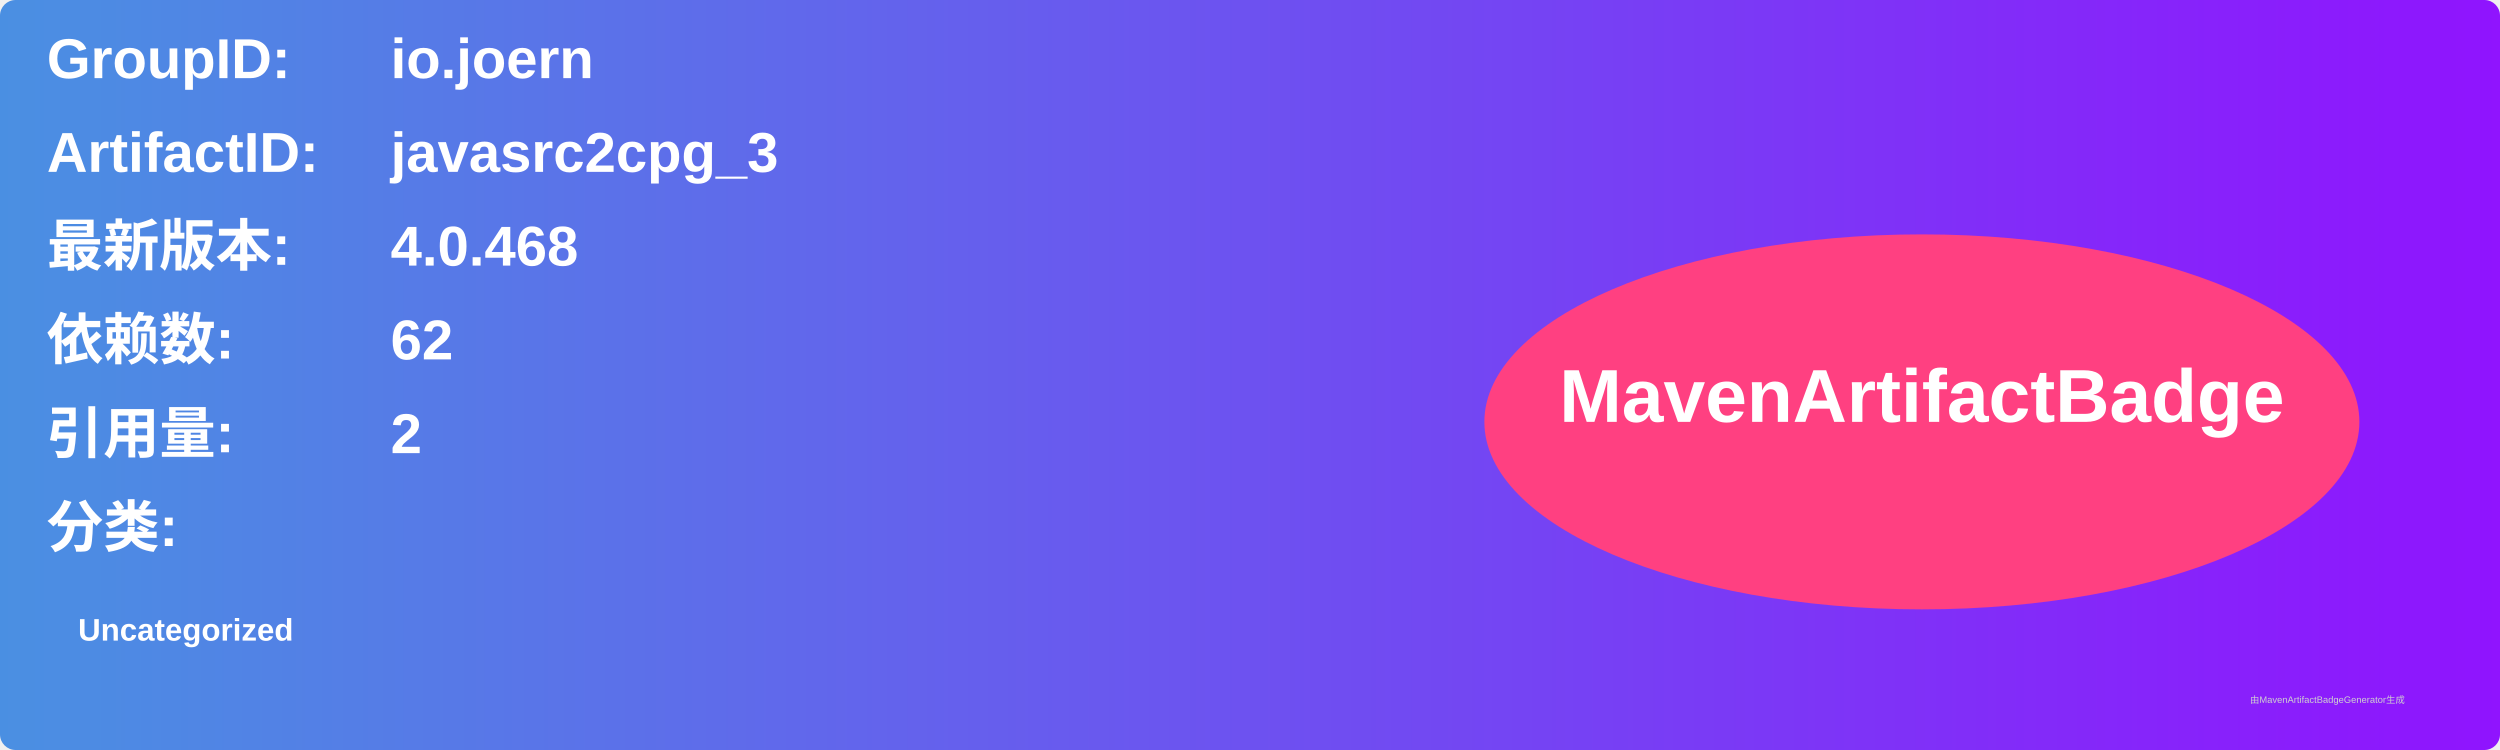
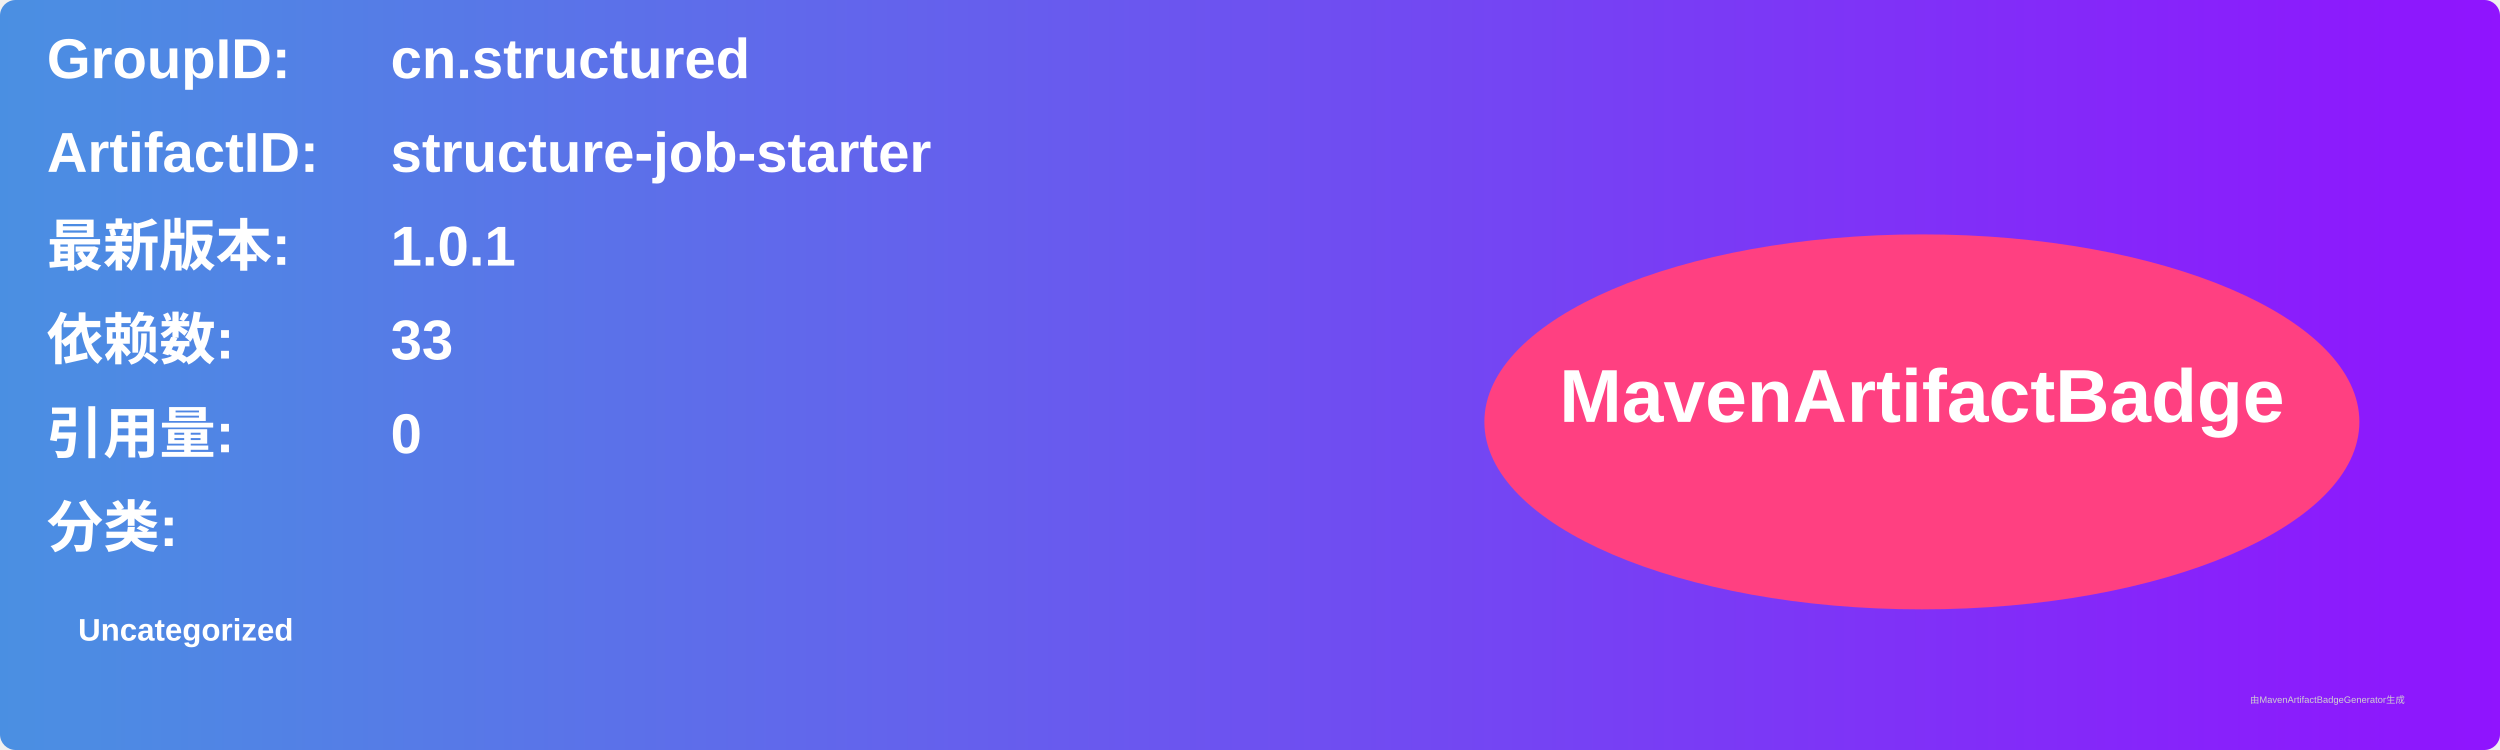
<svg xmlns="http://www.w3.org/2000/svg" width="800" height="240" viewBox="0 0 800 240">
  <linearGradient id="grad" x1="0%" y1="0%" x2="100%" y2="0%">
    <stop offset="0%" stop-color="#4a90e2" />
    <stop offset="100%" stop-color="#9013fe" />
  </linearGradient>
  <rect width="100%" height="100%" rx="5" ry="5" fill="url(#grad)" />
  <g transform="translate(15, 15)">
    <text x="0" y="10" font-family="Arial" font-size="18" fill="white" font-weight="bold" width="260">GroupID:</text>
-     <text x="110" y="10" font-family="Arial" font-size="18" fill="white" font-weight="bold" width="460">io.joern</text>
+     <text x="110" y="10" font-family="Arial" font-size="18" fill="white" font-weight="bold" width="460">cn.structured</text>
    <text x="0" y="40" font-family="Arial" font-size="18" fill="white" font-weight="bold" width="260">ArtifactID:</text>
-     <text x="110" y="40" font-family="Arial" font-size="18" fill="white" font-weight="bold" width="460">javasrc2cpg_3</text>
+     <text x="110" y="40" font-family="Arial" font-size="18" fill="white" font-weight="bold" width="460">structure-job-starter</text>
    <text x="0" y="70" font-family="Arial" font-size="18" fill="white" font-weight="bold">最新版本:</text>
    <text x="110" y="70" font-family="Arial" font-size="18" fill="white" font-weight="bold">
-       <tspan font-weight="bold">4.0.468</tspan>
+       <tspan font-weight="bold">1.0.1</tspan>
    </text>
    <text x="0" y="100" font-family="Arial" font-size="18" fill="white" font-weight="bold">依赖数: </text>
    <text x="110" y="100" font-family="Arial" font-size="18" fill="white">
-       <tspan font-weight="bold">62</tspan>
+       <tspan font-weight="bold">33</tspan>
    </text>
    <text x="0" y="130" font-family="Arial" font-size="18" fill="white" font-weight="bold">引用量: </text>
    <text x="110" y="130" font-family="Arial" font-size="18" fill="white">
-       <tspan font-weight="bold">2</tspan>
+       <tspan font-weight="bold">0</tspan>
    </text>
    <text x="0" y="160" font-family="Arial" font-size="18" fill="white" font-weight="bold">分类:</text>
    <text x="10" y="190" font-family="Arial" font-size="10" fill="white">
      <tspan font-weight="bold">Uncategorized</tspan>
    </text>
    <ellipse cx="600" cy="120" rx="140" ry="60" fill="#ff4081" />
    <text x="600" y="120" text-anchor="middle" font-family="Arial" font-size="24" fill="white" font-weight="bold">MavenArtifactBadge</text>
  </g>
  <text x="720" y="225" font-family="Arial" font-size="3" fill="#d0d0d0">由MavenArtifactBadgeGenerator生成</text>
</svg>
